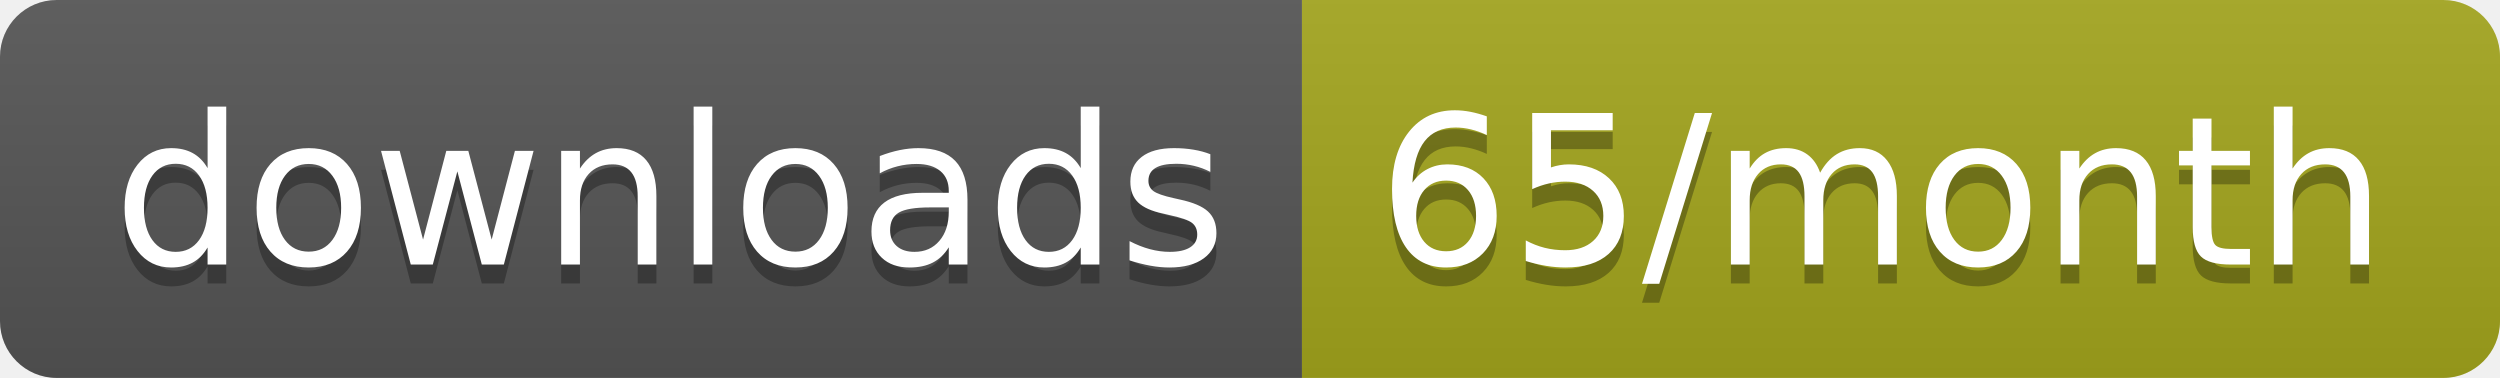
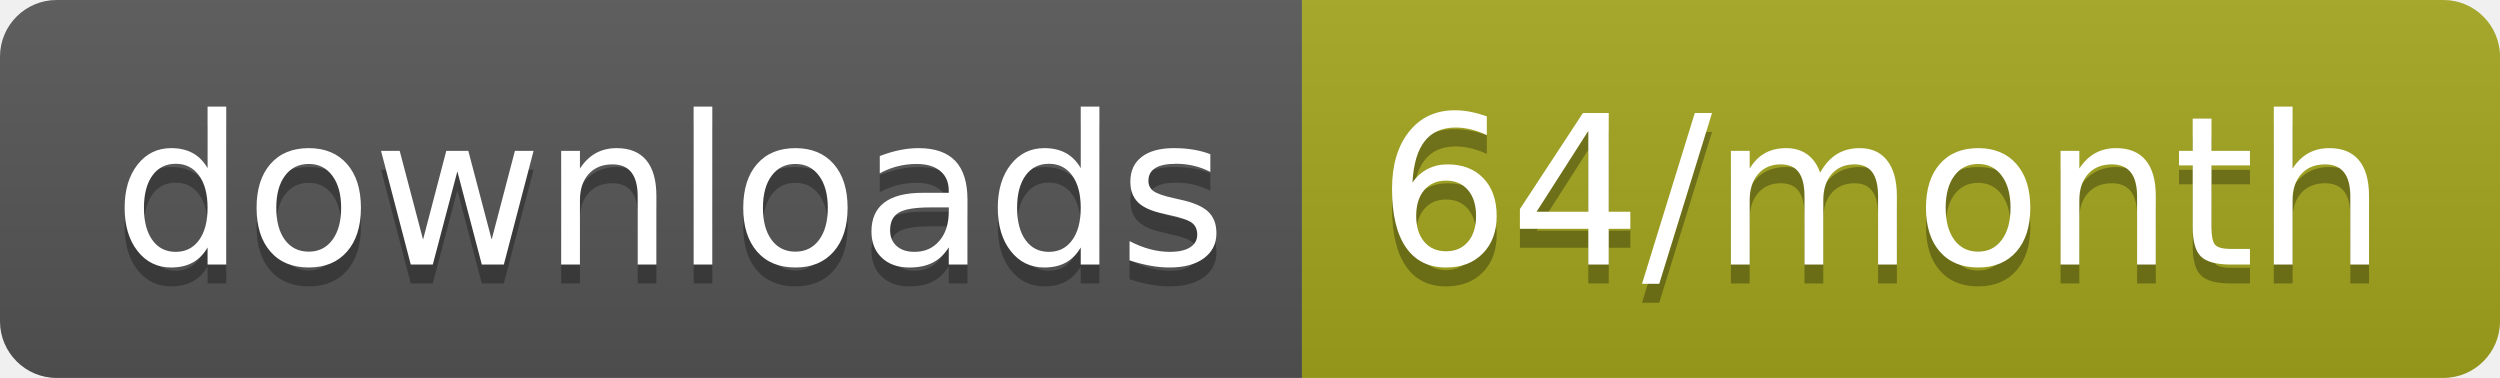
<svg xmlns="http://www.w3.org/2000/svg" width="132.3" height="20">
  <linearGradient id="smooth" x2="0" y2="100%">
    <stop offset="0" stop-color="#bbb" stop-opacity=".1" />
    <stop offset="1" stop-opacity=".1" />
  </linearGradient>
  <clipPath id="round">
    <rect width="132.3" height="20" rx="3" fill="#fff" />
  </clipPath>
  <g clip-path="url(#round)">
    <rect width="68.9" height="20" fill="#555" />
    <rect x="68.9" width="63.4" height="20" fill="#a4a61d" />
    <rect width="132.3" height="20" fill="url(#smooth)" />
  </g>
  <g fill="#fff" text-anchor="middle" font-family="DejaVu Sans,Verdana,Geneva,sans-serif" font-size="110">
    <text x="354.5" y="150" fill="#010101" fill-opacity=".3" transform="scale(0.1)" textLength="589.0" lengthAdjust="spacing">downloads</text>
    <text x="354.5" y="140" transform="scale(0.1)" textLength="589.0" lengthAdjust="spacing">downloads</text>
-     <text x="996" y="150" fill="#010101" fill-opacity=".3" transform="scale(0.1)" textLength="534.0" lengthAdjust="spacing">65/month</text>
-     <text x="996" y="140" transform="scale(0.1)" textLength="534.0" lengthAdjust="spacing">65/month</text>
+     <text x="996" y="150" fill="#010101" fill-opacity=".3" transform="scale(0.1)" textLength="534.0" lengthAdjust="spacing">64/month</text>
+     <text x="996" y="140" transform="scale(0.1)" textLength="534.0" lengthAdjust="spacing">64/month</text>
  </g>
</svg>
